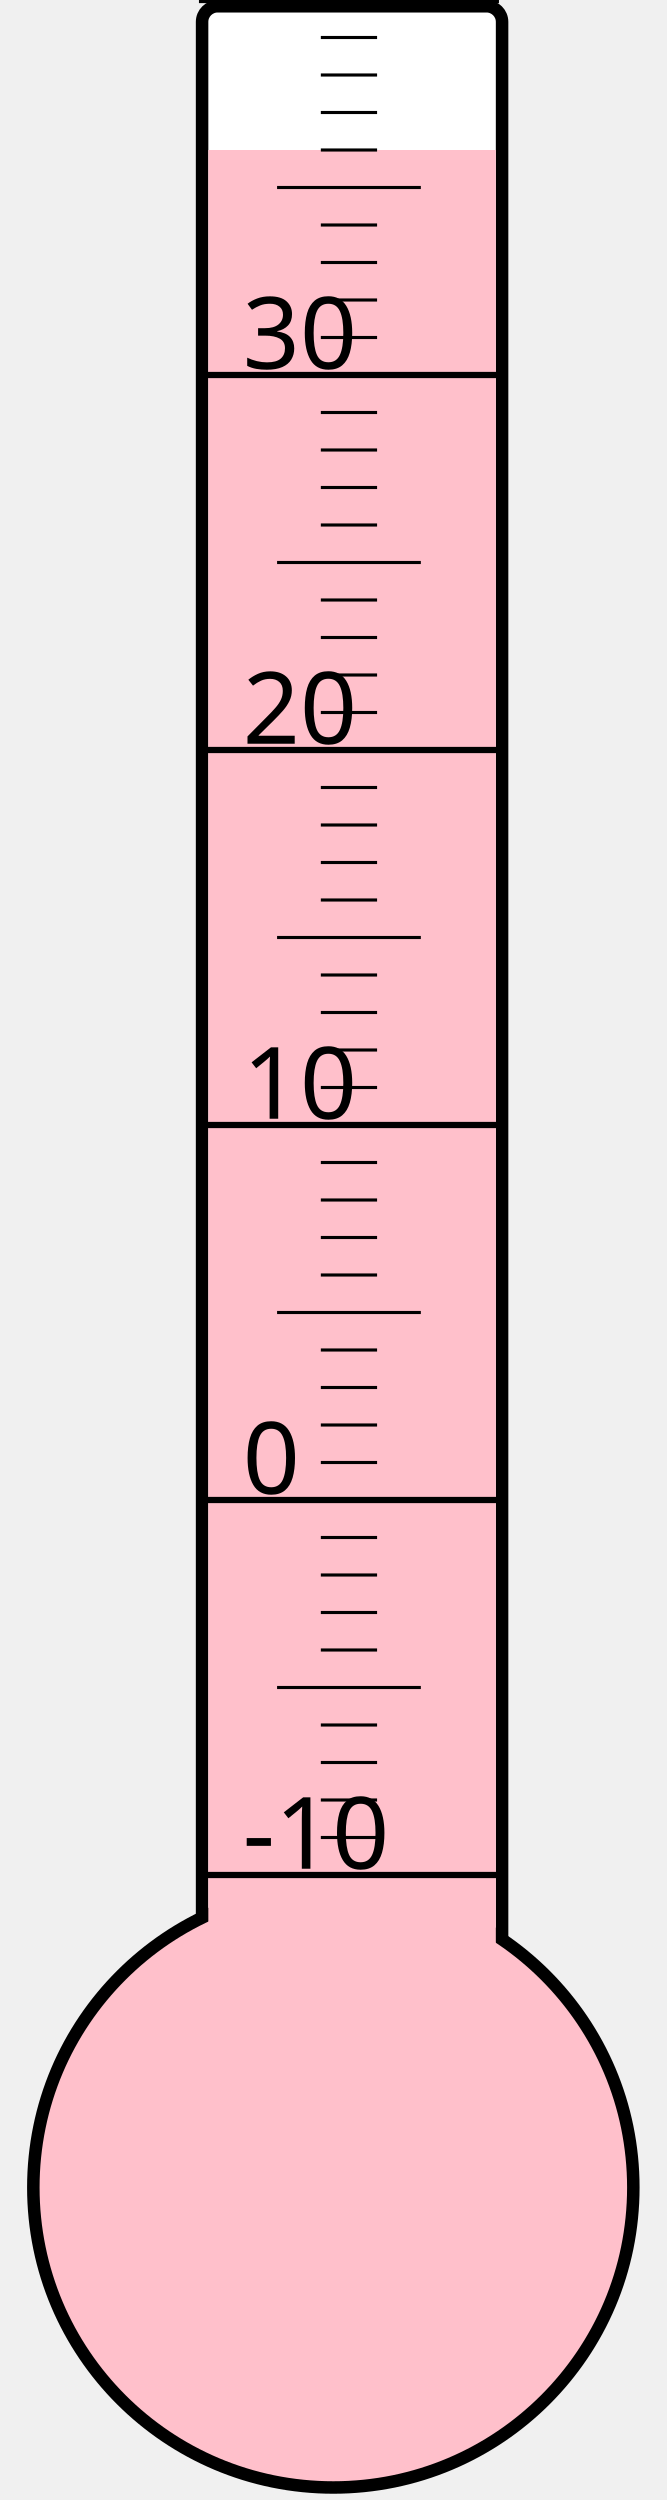
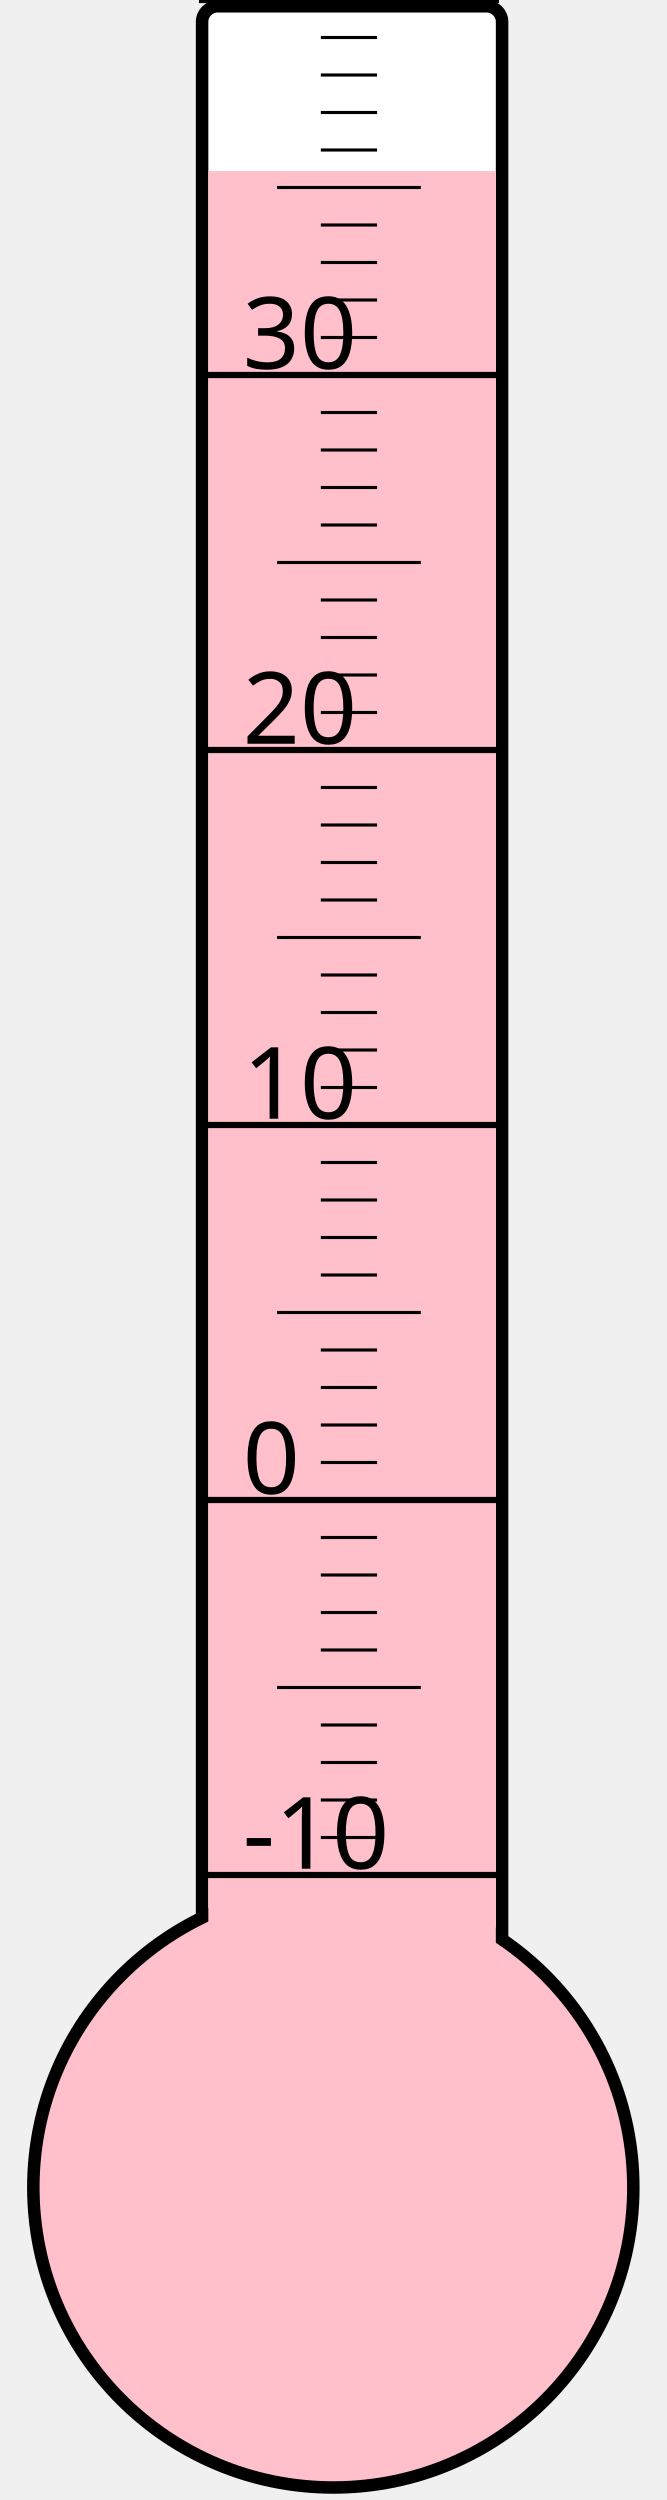
<svg xmlns="http://www.w3.org/2000/svg" width="40px" height="150px" viewBox="0 0 200 800">
  <rect width="200" height="800" x="0" y="0" style="fill: #ffffeb; fill-opacity: 0;" />
  <rect width="96" height="680" x="58" y="2" rx="5" ry="5" style="fill: white; fill-opacity: 1; stroke: black; stroke-width: 4;" />
  <circle cx="100" cy="700" r="96" style="fill: pink; stroke: black; stroke-width: 4;" />
-   <rect width="92" height="652.0" x="60" y="48.0" style="fill: pink; fill-opacity: 1; stroke-width: 0;" />
+   <rect width="92" height="645.25" x="60" y="54.75" style="fill: pink; fill-opacity: 1; stroke-width: 0;" />
  <text x="71" y="598" style="font-family: sans-serif; font-size: 24pt;">-10</text>
  <text x="71" y="478" style="font-family: sans-serif; font-size: 24pt;">0</text>
  <text x="71" y="358" style="font-family: sans-serif; font-size: 24pt;">10</text>
  <text x="71" y="238" style="font-family: sans-serif; font-size: 24pt;">20</text>
  <text x="71" y="118" style="font-family: sans-serif; font-size: 24pt;">30</text>
  <g style="stroke: black;">
    <line x1="57" y1="600" x2="153" y2="600" style="stroke-width: 2;" />
    <line x1="96" y1="588" x2="114" y2="588" style="stroke-width: 1;" />
    <line x1="96" y1="576" x2="114" y2="576" style="stroke-width: 1;" />
    <line x1="96" y1="564" x2="114" y2="564" style="stroke-width: 1;" />
    <line x1="96" y1="552" x2="114" y2="552" style="stroke-width: 1;" />
    <line x1="82" y1="540" x2="128" y2="540" style="stroke-width: 1;" />
    <line x1="96" y1="528" x2="114" y2="528" style="stroke-width: 1;" />
    <line x1="96" y1="516" x2="114" y2="516" style="stroke-width: 1;" />
    <line x1="96" y1="504" x2="114" y2="504" style="stroke-width: 1;" />
    <line x1="96" y1="492" x2="114" y2="492" style="stroke-width: 1;" />
    <line x1="57" y1="480" x2="153" y2="480" style="stroke-width: 2;" />
    <line x1="96" y1="468" x2="114" y2="468" style="stroke-width: 1;" />
    <line x1="96" y1="456" x2="114" y2="456" style="stroke-width: 1;" />
    <line x1="96" y1="444" x2="114" y2="444" style="stroke-width: 1;" />
    <line x1="96" y1="432" x2="114" y2="432" style="stroke-width: 1;" />
    <line x1="82" y1="420" x2="128" y2="420" style="stroke-width: 1;" />
    <line x1="96" y1="408" x2="114" y2="408" style="stroke-width: 1;" />
    <line x1="96" y1="396" x2="114" y2="396" style="stroke-width: 1;" />
    <line x1="96" y1="384" x2="114" y2="384" style="stroke-width: 1;" />
    <line x1="96" y1="372" x2="114" y2="372" style="stroke-width: 1;" />
    <line x1="57" y1="360" x2="153" y2="360" style="stroke-width: 2;" />
    <line x1="96" y1="348" x2="114" y2="348" style="stroke-width: 1;" />
    <line x1="96" y1="336" x2="114" y2="336" style="stroke-width: 1;" />
    <line x1="96" y1="324" x2="114" y2="324" style="stroke-width: 1;" />
    <line x1="96" y1="312" x2="114" y2="312" style="stroke-width: 1;" />
    <line x1="82" y1="300" x2="128" y2="300" style="stroke-width: 1;" />
    <line x1="96" y1="288" x2="114" y2="288" style="stroke-width: 1;" />
    <line x1="96" y1="276" x2="114" y2="276" style="stroke-width: 1;" />
    <line x1="96" y1="264" x2="114" y2="264" style="stroke-width: 1;" />
    <line x1="96" y1="252" x2="114" y2="252" style="stroke-width: 1;" />
    <line x1="57" y1="240" x2="153" y2="240" style="stroke-width: 2;" />
    <line x1="96" y1="228" x2="114" y2="228" style="stroke-width: 1;" />
    <line x1="96" y1="216" x2="114" y2="216" style="stroke-width: 1;" />
    <line x1="96" y1="204" x2="114" y2="204" style="stroke-width: 1;" />
    <line x1="96" y1="192" x2="114" y2="192" style="stroke-width: 1;" />
    <line x1="82" y1="180" x2="128" y2="180" style="stroke-width: 1;" />
    <line x1="96" y1="168" x2="114" y2="168" style="stroke-width: 1;" />
    <line x1="96" y1="156" x2="114" y2="156" style="stroke-width: 1;" />
    <line x1="96" y1="144" x2="114" y2="144" style="stroke-width: 1;" />
    <line x1="96" y1="132" x2="114" y2="132" style="stroke-width: 1;" />
    <line x1="57" y1="120" x2="153" y2="120" style="stroke-width: 2;" />
    <line x1="96" y1="108" x2="114" y2="108" style="stroke-width: 1;" />
    <line x1="96" y1="96" x2="114" y2="96" style="stroke-width: 1;" />
    <line x1="96" y1="84" x2="114" y2="84" style="stroke-width: 1;" />
    <line x1="96" y1="72" x2="114" y2="72" style="stroke-width: 1;" />
    <line x1="82" y1="60" x2="128" y2="60" style="stroke-width: 1;" />
    <line x1="96" y1="48" x2="114" y2="48" style="stroke-width: 1;" />
    <line x1="96" y1="36" x2="114" y2="36" style="stroke-width: 1;" />
    <line x1="96" y1="24" x2="114" y2="24" style="stroke-width: 1;" />
    <line x1="96" y1="12" x2="114" y2="12" style="stroke-width: 1;" />
    <line x1="57" y1="0" x2="153" y2="0" style="stroke-width: 2;" />
  </g>
</svg>
